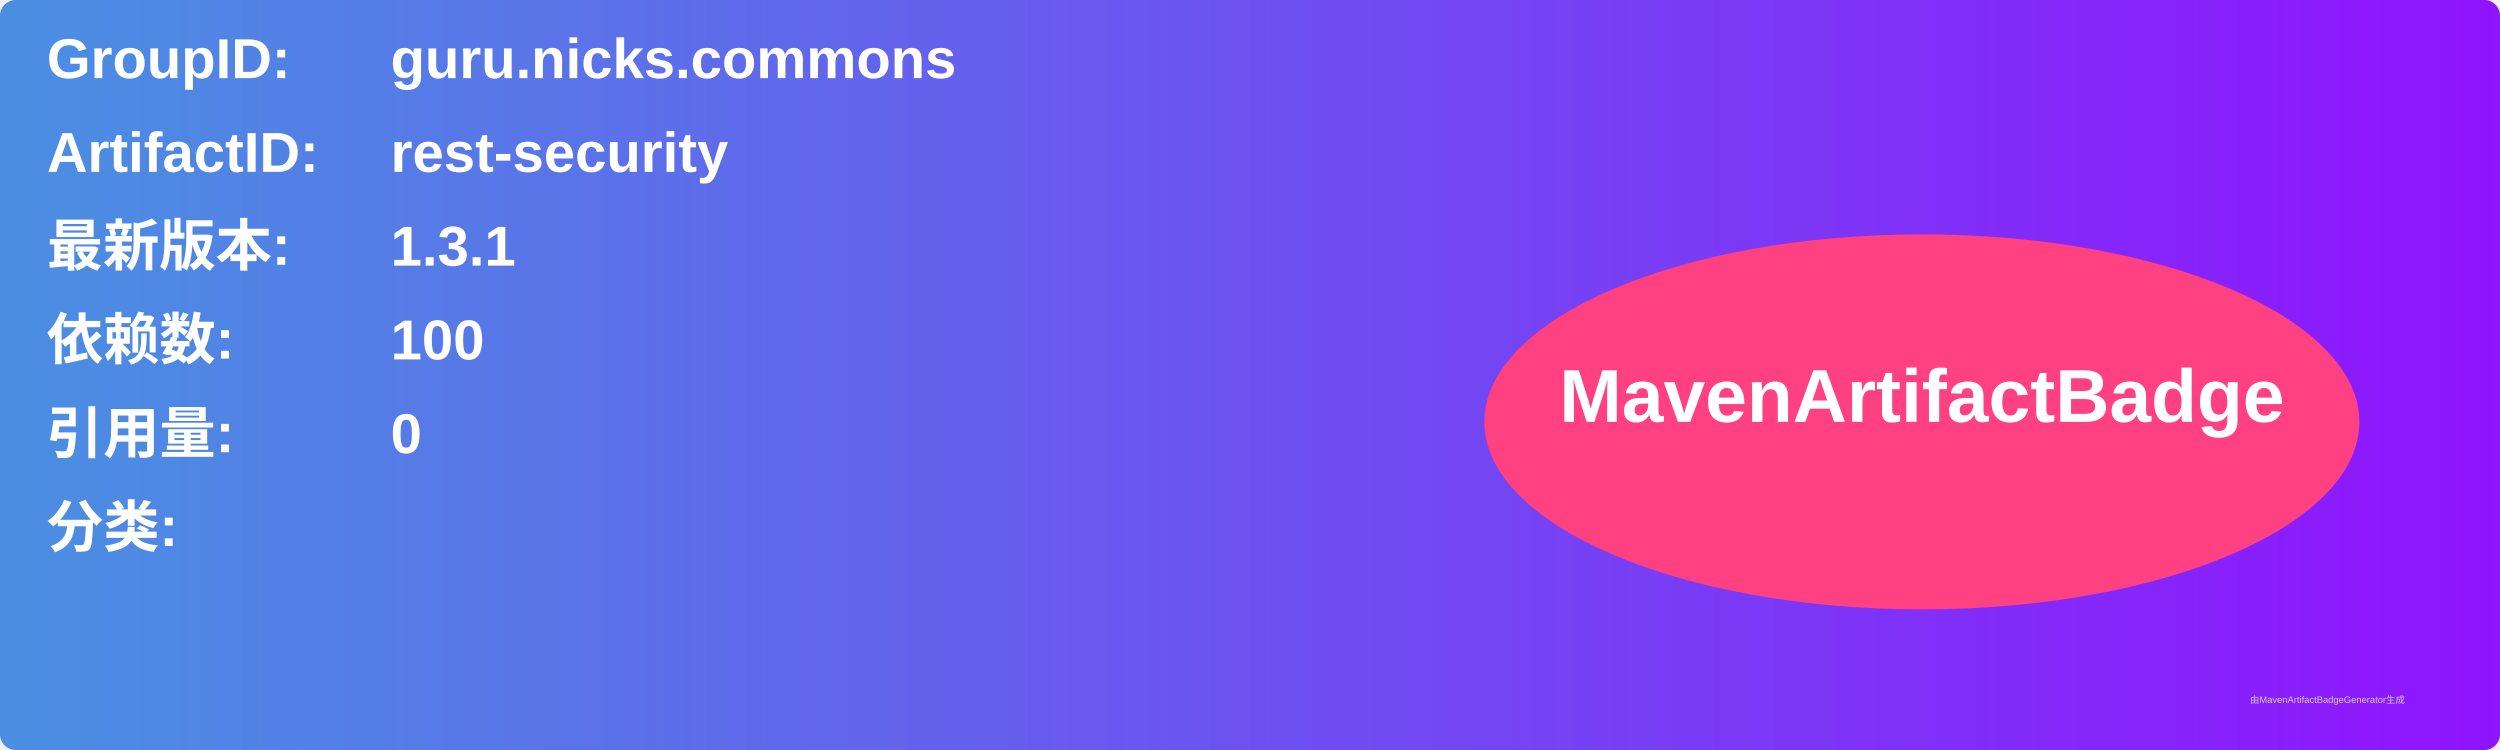
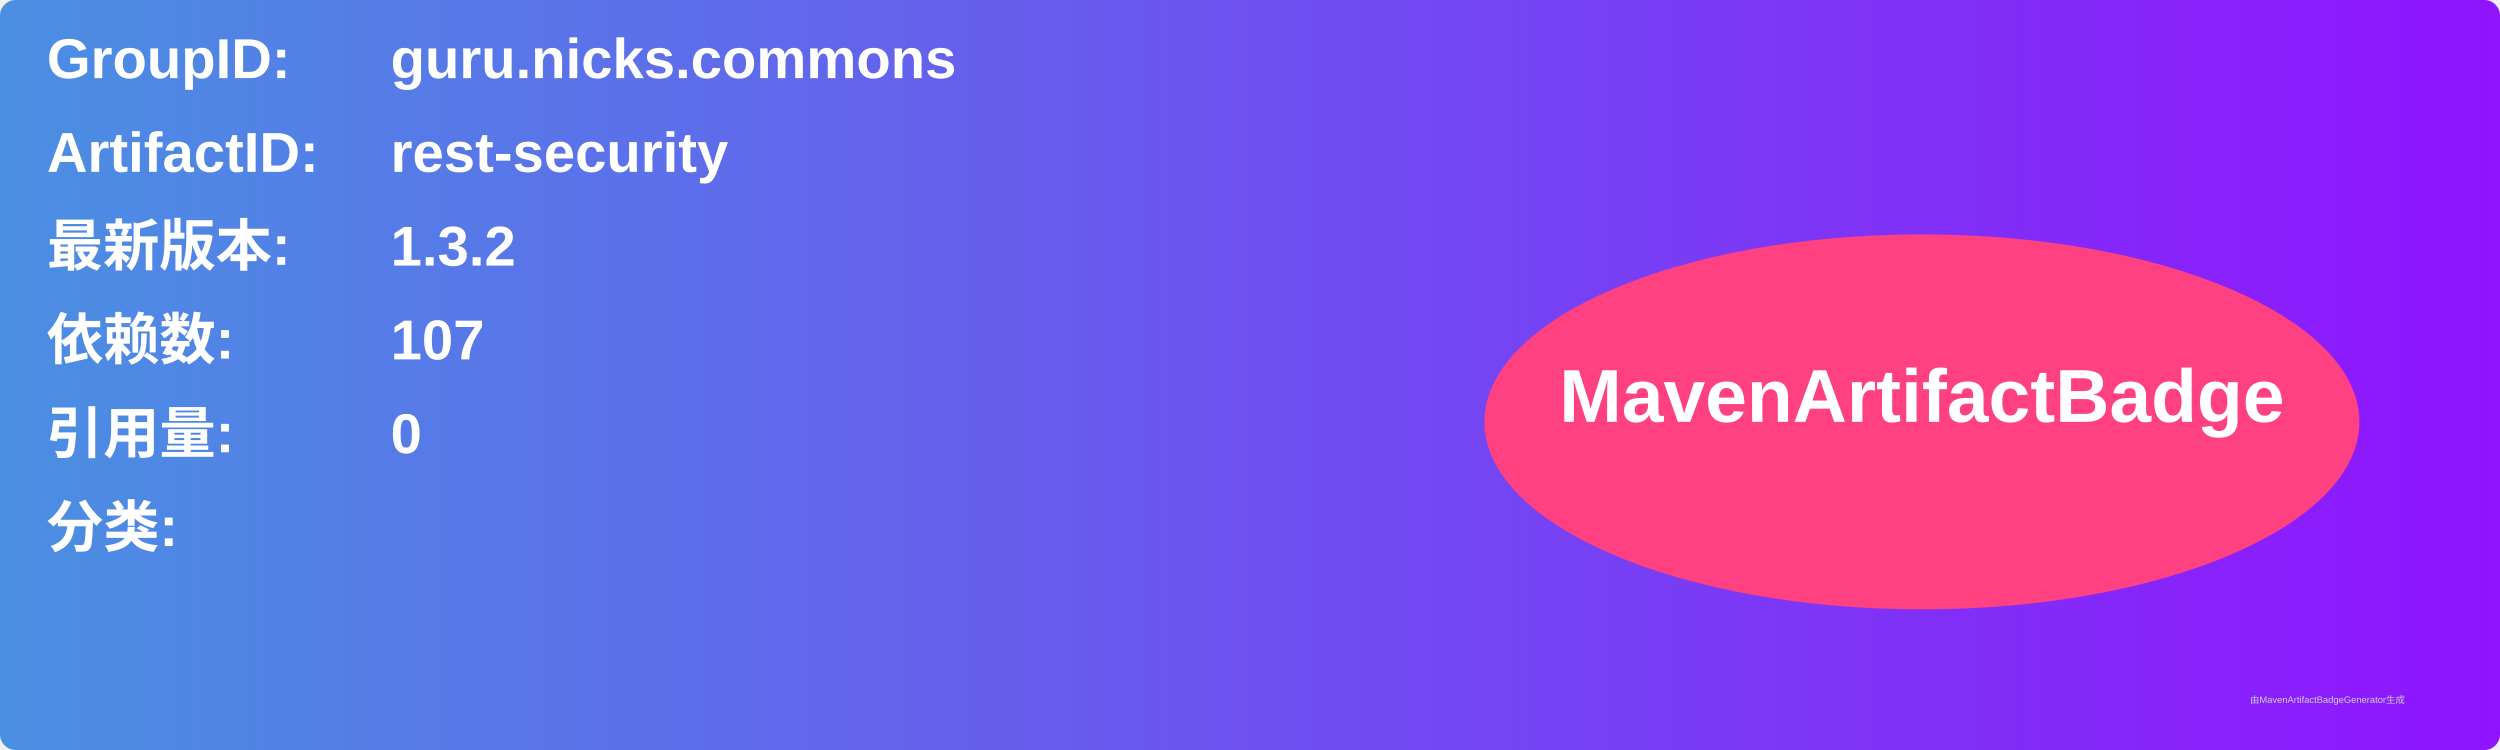
<svg xmlns="http://www.w3.org/2000/svg" width="800" height="240" viewBox="0 0 800 240">
  <linearGradient id="grad" x1="0%" y1="0%" x2="100%" y2="0%">
    <stop offset="0%" stop-color="#4a90e2" />
    <stop offset="100%" stop-color="#9013fe" />
  </linearGradient>
  <rect width="100%" height="100%" rx="5" ry="5" fill="url(#grad)" />
  <g transform="translate(15, 15)">
    <text x="0" y="10" font-family="Arial" font-size="18" fill="white" font-weight="bold" width="260">GroupID:</text>
    <text x="110" y="10" font-family="Arial" font-size="18" fill="white" font-weight="bold" width="460">guru.nicks.commons</text>
    <text x="0" y="40" font-family="Arial" font-size="18" fill="white" font-weight="bold" width="260">ArtifactID:</text>
    <text x="110" y="40" font-family="Arial" font-size="18" fill="white" font-weight="bold" width="460">rest-security</text>
    <text x="0" y="70" font-family="Arial" font-size="18" fill="white" font-weight="bold">最新版本:</text>
    <text x="110" y="70" font-family="Arial" font-size="18" fill="white" font-weight="bold">
-       <tspan font-weight="bold">1.3.1</tspan>
+       <tspan font-weight="bold">1.3.2</tspan>
    </text>
    <text x="0" y="100" font-family="Arial" font-size="18" fill="white" font-weight="bold">依赖数: </text>
    <text x="110" y="100" font-family="Arial" font-size="18" fill="white">
-       <tspan font-weight="bold">100</tspan>
+       <tspan font-weight="bold">107</tspan>
    </text>
    <text x="0" y="130" font-family="Arial" font-size="18" fill="white" font-weight="bold">引用量: </text>
    <text x="110" y="130" font-family="Arial" font-size="18" fill="white">
      <tspan font-weight="bold">0</tspan>
    </text>
    <text x="0" y="160" font-family="Arial" font-size="18" fill="white" font-weight="bold">分类:</text>
    <text x="10" y="190" font-family="Arial" font-size="10" fill="white">
      <tspan font-weight="bold" />
    </text>
    <ellipse cx="600" cy="120" rx="140" ry="60" fill="#ff4081" />
    <text x="600" y="120" text-anchor="middle" font-family="Arial" font-size="24" fill="white" font-weight="bold">MavenArtifactBadge</text>
  </g>
  <text x="720" y="225" font-family="Arial" font-size="3" fill="#d0d0d0">由MavenArtifactBadgeGenerator生成</text>
</svg>
